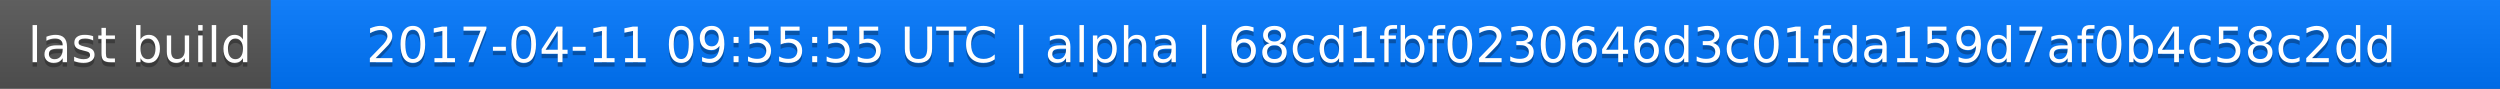
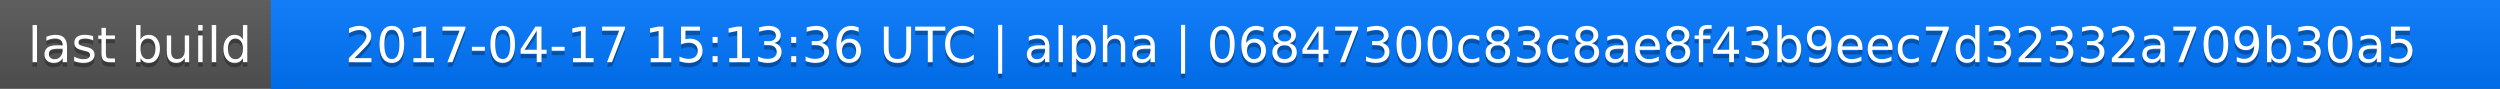
<svg xmlns="http://www.w3.org/2000/svg" width="563" height="20">
  <linearGradient id="a" x2="0" y2="100%">
    <stop offset="0" stop-color="#bbb" stop-opacity=".1" />
    <stop offset="1" stop-opacity=".1" />
  </linearGradient>
  <rect rx="0" width="563" height="20" fill="#555" />
  <rect rx="0" x="61" width="502" height="20" fill="#07f" />
  <path fill="#07f" d="M61 0h4v20h-4z" />
  <rect rx="0" width="563" height="20" fill="url(#a)" />
  <g fill="#fff" text-anchor="middle" font-family="DejaVu Sans,Verdana,Geneva,sans-serif" font-size="11">
    <text x="31.5" y="15" fill="#010101" fill-opacity=".3">last build</text>
    <text x="31.5" y="14">last build</text>
-     <text x="311" y="15" fill="#010101" fill-opacity=".3">2017-04-11 09:55:55 UTC | alpha | 68cd1fbf0230646d3c01fda159d7af0b4c58c2dd</text>
-     <text x="311" y="14">2017-04-11 09:55:55 UTC | alpha | 68cd1fbf0230646d3c01fda159d7af0b4c58c2dd</text>
+     <text x="311" y="15" fill="#010101" fill-opacity=".3">2017-04-17 15:13:36 UTC | alpha | 06847300c83c8ae8f43b9eec7d32332a709b30a5</text>
+     <text x="311" y="14">2017-04-17 15:13:36 UTC | alpha | 06847300c83c8ae8f43b9eec7d32332a709b30a5</text>
  </g>
</svg>
